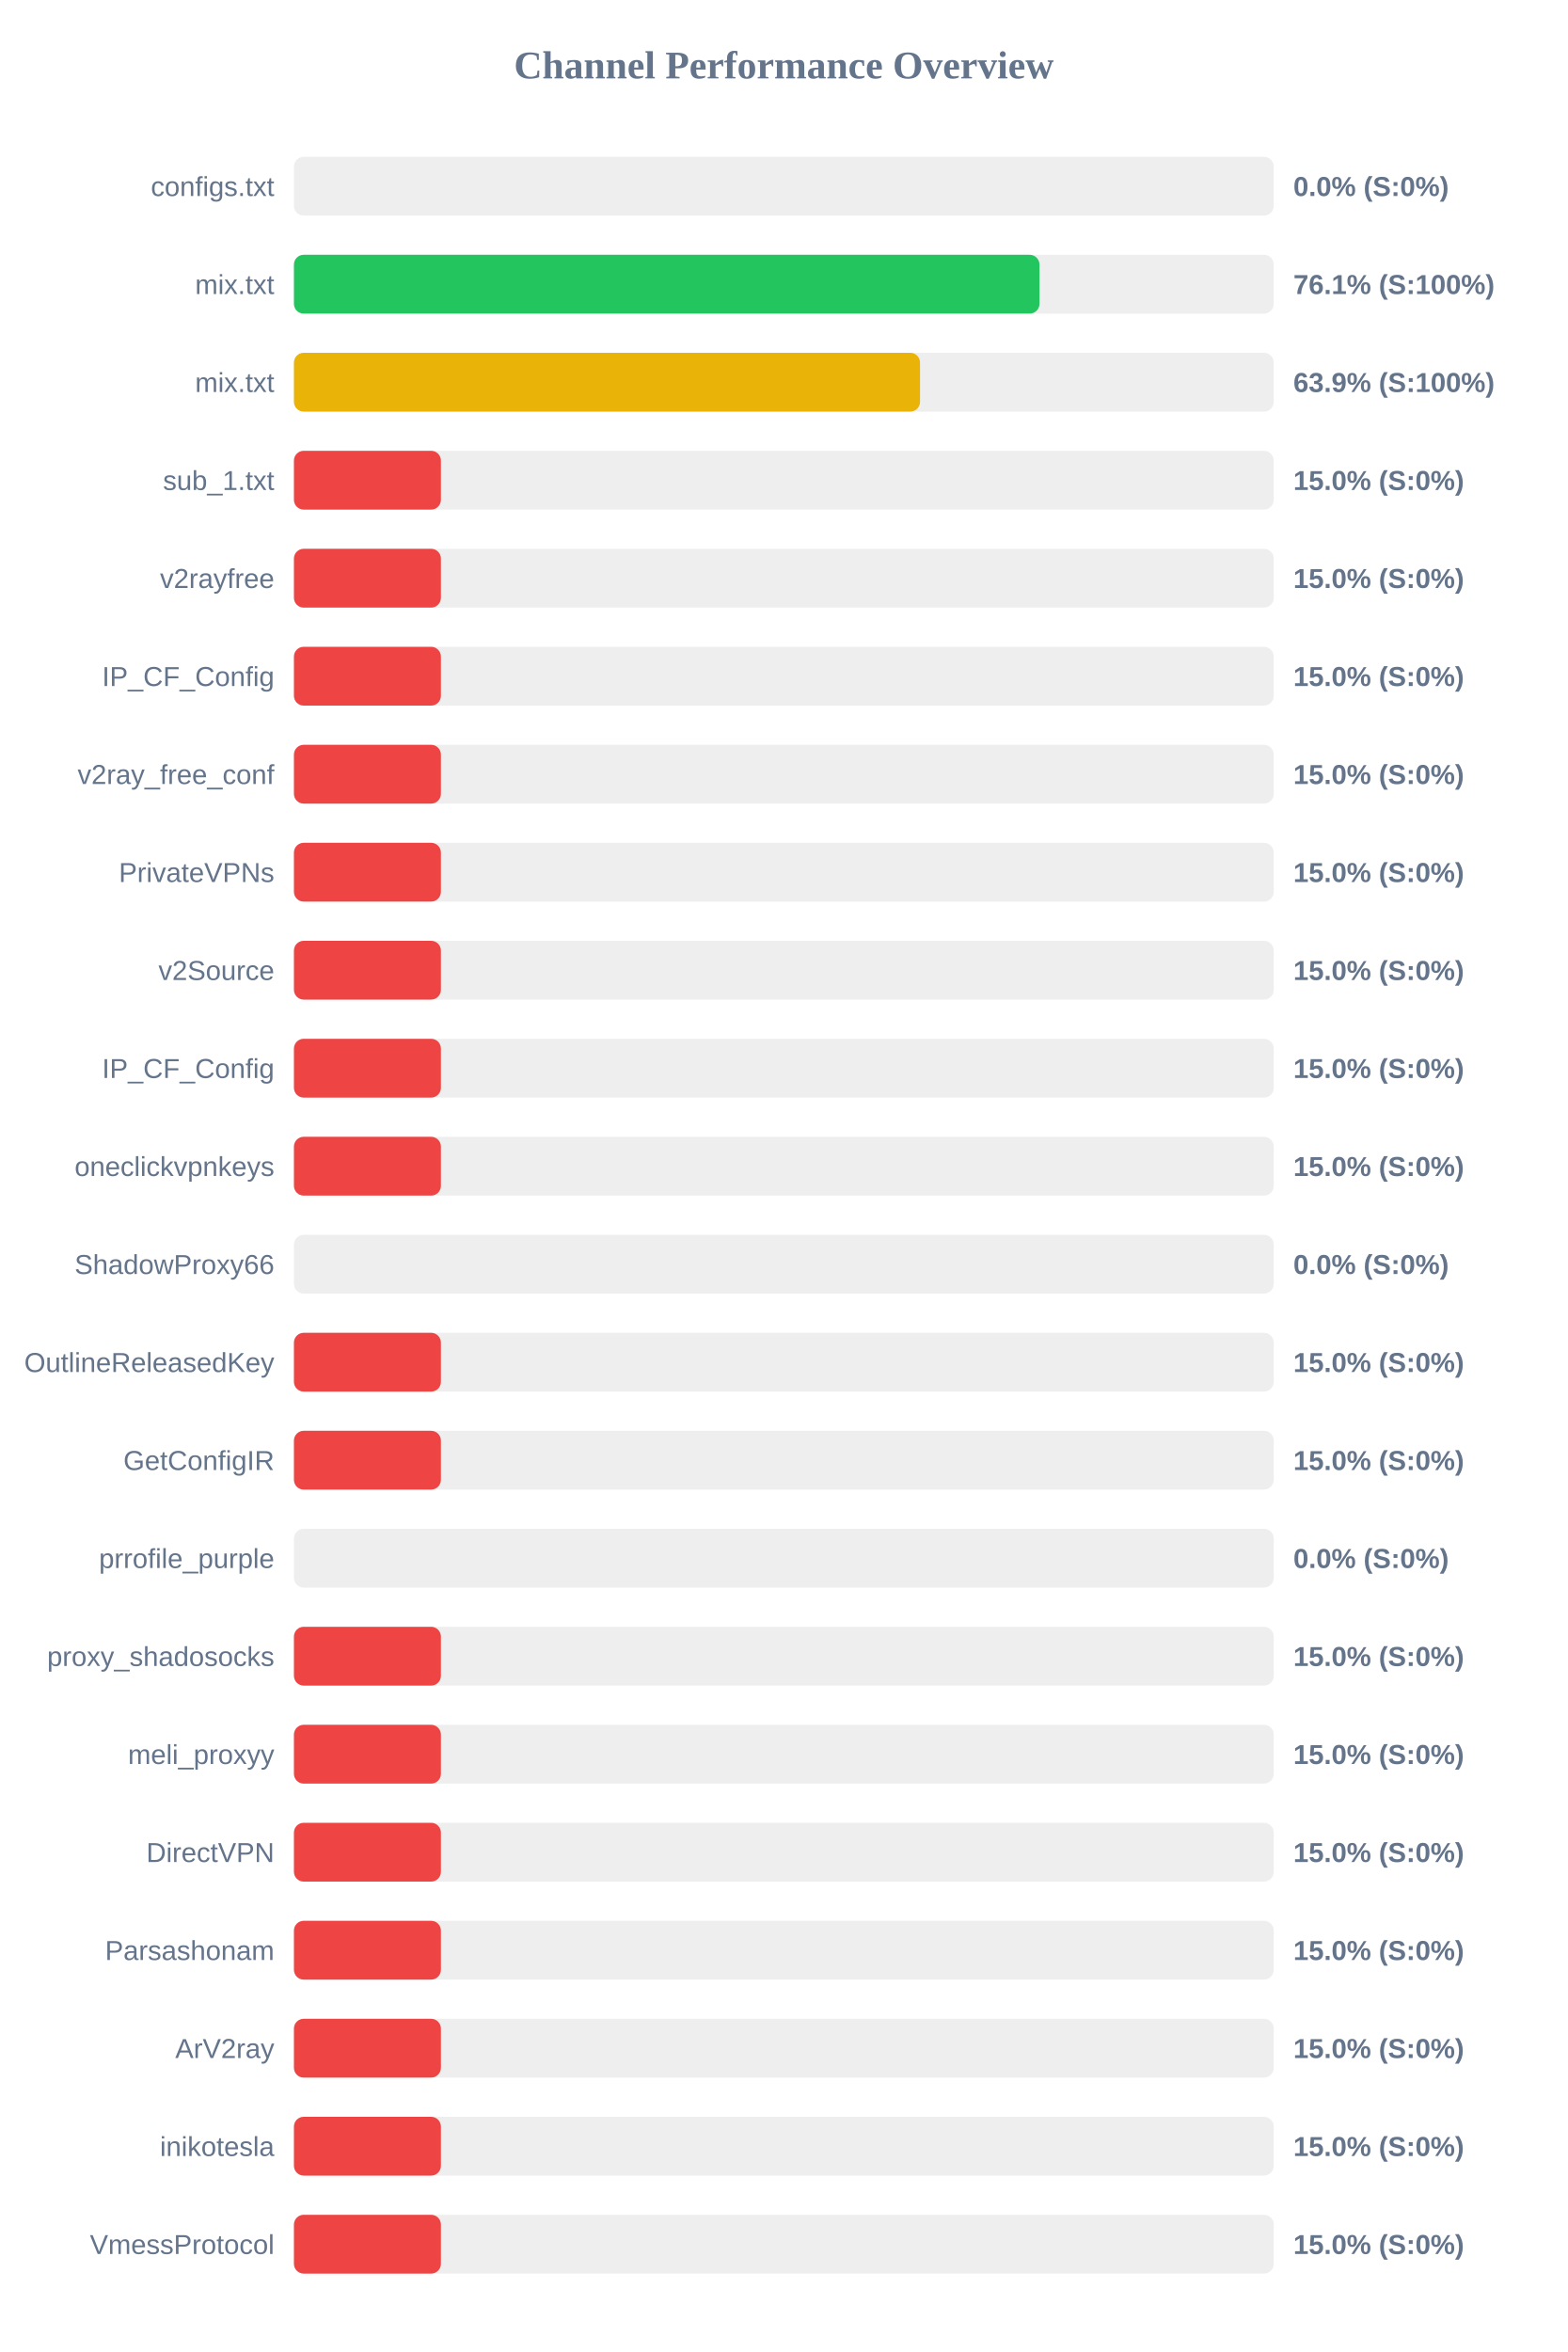
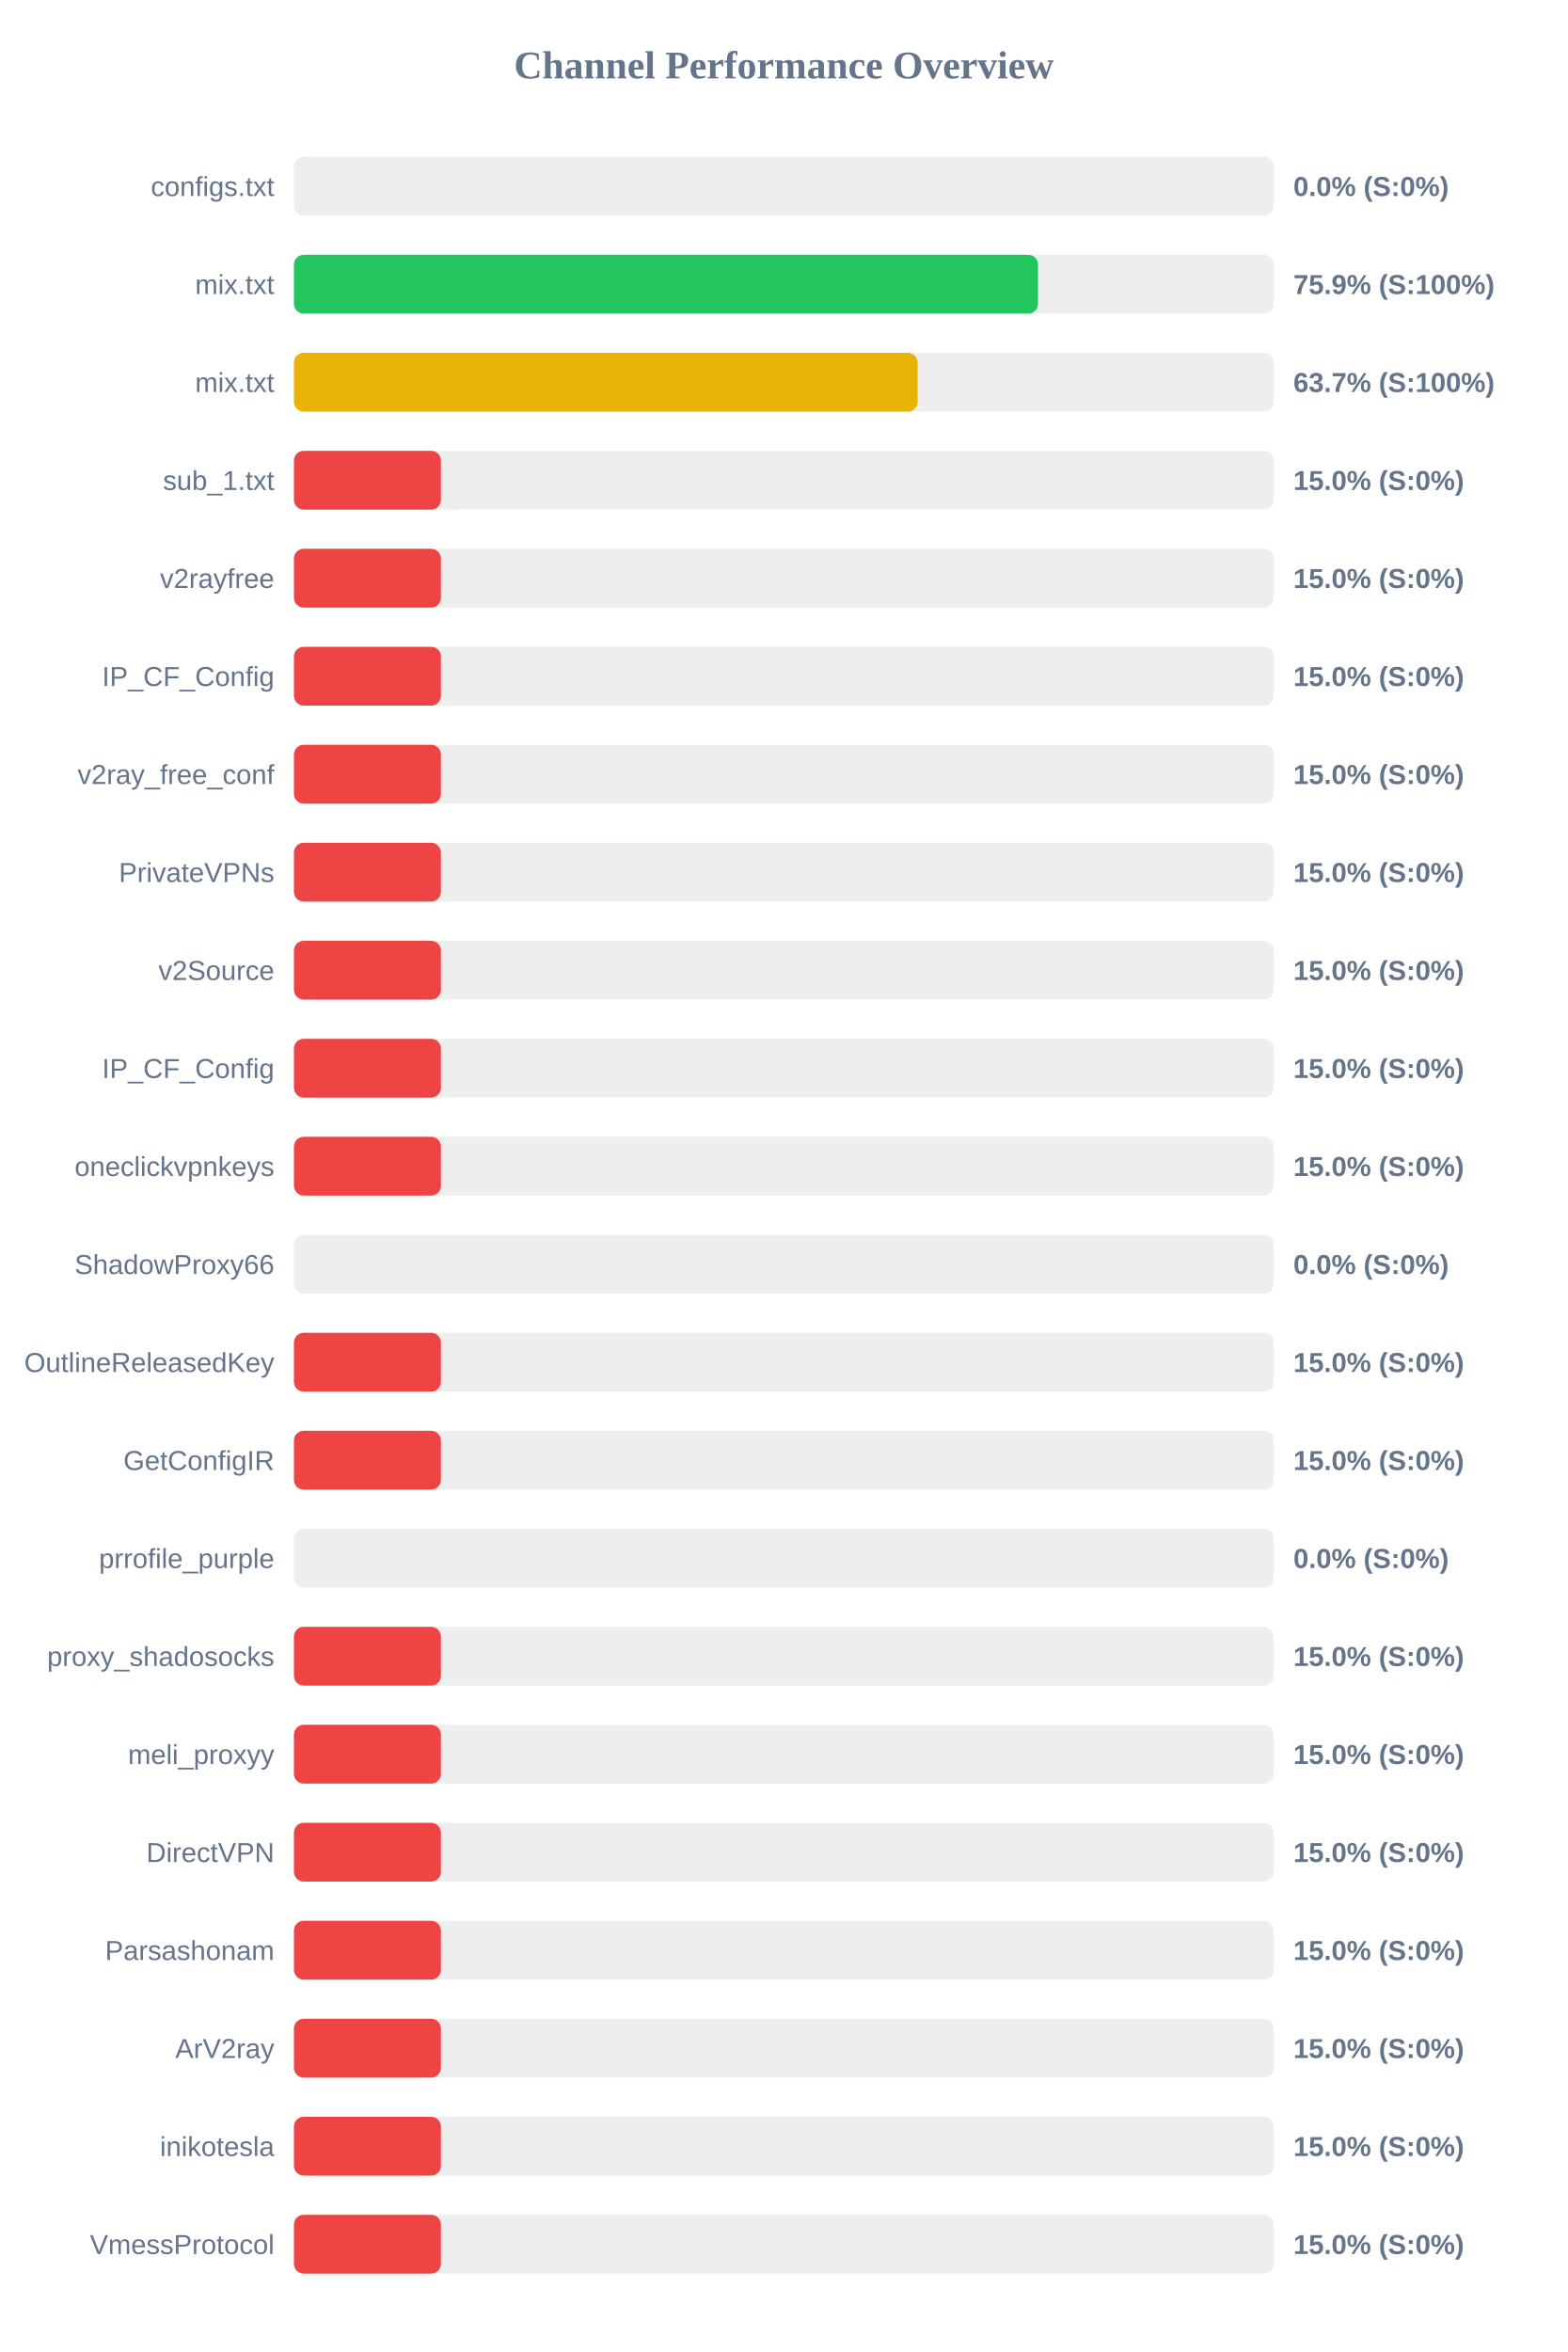
<svg xmlns="http://www.w3.org/2000/svg" width="800" height="1200" version="1.1">
  <style>
        .row { font: 14px Arial; fill: #64748b; }
        .score { font: bold 14px Arial; fill: #64748b; }
    </style>
  <text x="400" y="40" text-anchor="middle" font-size="20px" font-weight="bold" fill="#64748b">Channel Performance Overview</text>
  <rect x="150" y="80" width="500" height="30" fill="#eee" rx="5" />
  <rect x="150" y="80" width="0.0" height="30" fill="#ef4444" rx="5" />
  <text x="140" y="100" text-anchor="end" class="row">configs.txt</text>
  <text x="660" y="100" text-anchor="start" class="score">0.0% (S:0%)</text>
  <rect x="150" y="130" width="500" height="30" fill="#eee" rx="5" />
-   <rect x="150" y="130" width="380.45" height="30" fill="#22c55e" rx="5" />
+   <rect x="150" y="130" width="379.7" height="30" fill="#22c55e" rx="5" />
  <text x="140" y="150" text-anchor="end" class="row">mix.txt</text>
-   <text x="660" y="150" text-anchor="start" class="score">76.1% (S:100%)</text>
+   <text x="660" y="150" text-anchor="start" class="score">75.9% (S:100%)</text>
  <rect x="150" y="180" width="500" height="30" fill="#eee" rx="5" />
-   <rect x="150" y="180" width="319.5" height="30" fill="#eab308" rx="5" />
+   <rect x="150" y="180" width="318.3" height="30" fill="#eab308" rx="5" />
  <text x="140" y="200" text-anchor="end" class="row">mix.txt</text>
-   <text x="660" y="200" text-anchor="start" class="score">63.9% (S:100%)</text>
+   <text x="660" y="200" text-anchor="start" class="score">63.7% (S:100%)</text>
  <rect x="150" y="230" width="500" height="30" fill="#eee" rx="5" />
  <rect x="150" y="230" width="75.0" height="30" fill="#ef4444" rx="5" />
  <text x="140" y="250" text-anchor="end" class="row">sub_1.txt</text>
  <text x="660" y="250" text-anchor="start" class="score">15.0% (S:0%)</text>
  <rect x="150" y="280" width="500" height="30" fill="#eee" rx="5" />
  <rect x="150" y="280" width="75.0" height="30" fill="#ef4444" rx="5" />
  <text x="140" y="300" text-anchor="end" class="row">v2rayfree</text>
  <text x="660" y="300" text-anchor="start" class="score">15.0% (S:0%)</text>
  <rect x="150" y="330" width="500" height="30" fill="#eee" rx="5" />
  <rect x="150" y="330" width="75.0" height="30" fill="#ef4444" rx="5" />
  <text x="140" y="350" text-anchor="end" class="row">IP_CF_Config</text>
  <text x="660" y="350" text-anchor="start" class="score">15.0% (S:0%)</text>
  <rect x="150" y="380" width="500" height="30" fill="#eee" rx="5" />
  <rect x="150" y="380" width="75.0" height="30" fill="#ef4444" rx="5" />
  <text x="140" y="400" text-anchor="end" class="row">v2ray_free_conf</text>
  <text x="660" y="400" text-anchor="start" class="score">15.0% (S:0%)</text>
  <rect x="150" y="430" width="500" height="30" fill="#eee" rx="5" />
  <rect x="150" y="430" width="75.0" height="30" fill="#ef4444" rx="5" />
  <text x="140" y="450" text-anchor="end" class="row">PrivateVPNs</text>
  <text x="660" y="450" text-anchor="start" class="score">15.0% (S:0%)</text>
  <rect x="150" y="480" width="500" height="30" fill="#eee" rx="5" />
  <rect x="150" y="480" width="75.0" height="30" fill="#ef4444" rx="5" />
  <text x="140" y="500" text-anchor="end" class="row">v2Source</text>
  <text x="660" y="500" text-anchor="start" class="score">15.0% (S:0%)</text>
  <rect x="150" y="530" width="500" height="30" fill="#eee" rx="5" />
  <rect x="150" y="530" width="75.0" height="30" fill="#ef4444" rx="5" />
  <text x="140" y="550" text-anchor="end" class="row">IP_CF_Config</text>
  <text x="660" y="550" text-anchor="start" class="score">15.0% (S:0%)</text>
  <rect x="150" y="580" width="500" height="30" fill="#eee" rx="5" />
  <rect x="150" y="580" width="75.0" height="30" fill="#ef4444" rx="5" />
  <text x="140" y="600" text-anchor="end" class="row">oneclickvpnkeys</text>
  <text x="660" y="600" text-anchor="start" class="score">15.0% (S:0%)</text>
  <rect x="150" y="630" width="500" height="30" fill="#eee" rx="5" />
  <rect x="150" y="630" width="0.0" height="30" fill="#ef4444" rx="5" />
  <text x="140" y="650" text-anchor="end" class="row">ShadowProxy66</text>
  <text x="660" y="650" text-anchor="start" class="score">0.0% (S:0%)</text>
  <rect x="150" y="680" width="500" height="30" fill="#eee" rx="5" />
  <rect x="150" y="680" width="75.0" height="30" fill="#ef4444" rx="5" />
  <text x="140" y="700" text-anchor="end" class="row">OutlineReleasedKey</text>
  <text x="660" y="700" text-anchor="start" class="score">15.0% (S:0%)</text>
  <rect x="150" y="730" width="500" height="30" fill="#eee" rx="5" />
  <rect x="150" y="730" width="75.0" height="30" fill="#ef4444" rx="5" />
  <text x="140" y="750" text-anchor="end" class="row">GetConfigIR</text>
  <text x="660" y="750" text-anchor="start" class="score">15.0% (S:0%)</text>
  <rect x="150" y="780" width="500" height="30" fill="#eee" rx="5" />
  <rect x="150" y="780" width="0.0" height="30" fill="#ef4444" rx="5" />
  <text x="140" y="800" text-anchor="end" class="row">prrofile_purple</text>
  <text x="660" y="800" text-anchor="start" class="score">0.0% (S:0%)</text>
  <rect x="150" y="830" width="500" height="30" fill="#eee" rx="5" />
  <rect x="150" y="830" width="75.0" height="30" fill="#ef4444" rx="5" />
  <text x="140" y="850" text-anchor="end" class="row">proxy_shadosocks</text>
  <text x="660" y="850" text-anchor="start" class="score">15.0% (S:0%)</text>
  <rect x="150" y="880" width="500" height="30" fill="#eee" rx="5" />
  <rect x="150" y="880" width="75.0" height="30" fill="#ef4444" rx="5" />
  <text x="140" y="900" text-anchor="end" class="row">meli_proxyy</text>
  <text x="660" y="900" text-anchor="start" class="score">15.0% (S:0%)</text>
  <rect x="150" y="930" width="500" height="30" fill="#eee" rx="5" />
  <rect x="150" y="930" width="75.0" height="30" fill="#ef4444" rx="5" />
  <text x="140" y="950" text-anchor="end" class="row">DirectVPN</text>
  <text x="660" y="950" text-anchor="start" class="score">15.0% (S:0%)</text>
  <rect x="150" y="980" width="500" height="30" fill="#eee" rx="5" />
  <rect x="150" y="980" width="75.0" height="30" fill="#ef4444" rx="5" />
  <text x="140" y="1000" text-anchor="end" class="row">Parsashonam</text>
  <text x="660" y="1000" text-anchor="start" class="score">15.0% (S:0%)</text>
  <rect x="150" y="1030" width="500" height="30" fill="#eee" rx="5" />
  <rect x="150" y="1030" width="75.0" height="30" fill="#ef4444" rx="5" />
  <text x="140" y="1050" text-anchor="end" class="row">ArV2ray</text>
  <text x="660" y="1050" text-anchor="start" class="score">15.0% (S:0%)</text>
  <rect x="150" y="1080" width="500" height="30" fill="#eee" rx="5" />
  <rect x="150" y="1080" width="75.0" height="30" fill="#ef4444" rx="5" />
  <text x="140" y="1100" text-anchor="end" class="row">inikotesla</text>
  <text x="660" y="1100" text-anchor="start" class="score">15.0% (S:0%)</text>
  <rect x="150" y="1130" width="500" height="30" fill="#eee" rx="5" />
  <rect x="150" y="1130" width="75.0" height="30" fill="#ef4444" rx="5" />
  <text x="140" y="1150" text-anchor="end" class="row">VmessProtocol</text>
  <text x="660" y="1150" text-anchor="start" class="score">15.0% (S:0%)</text>
</svg>
